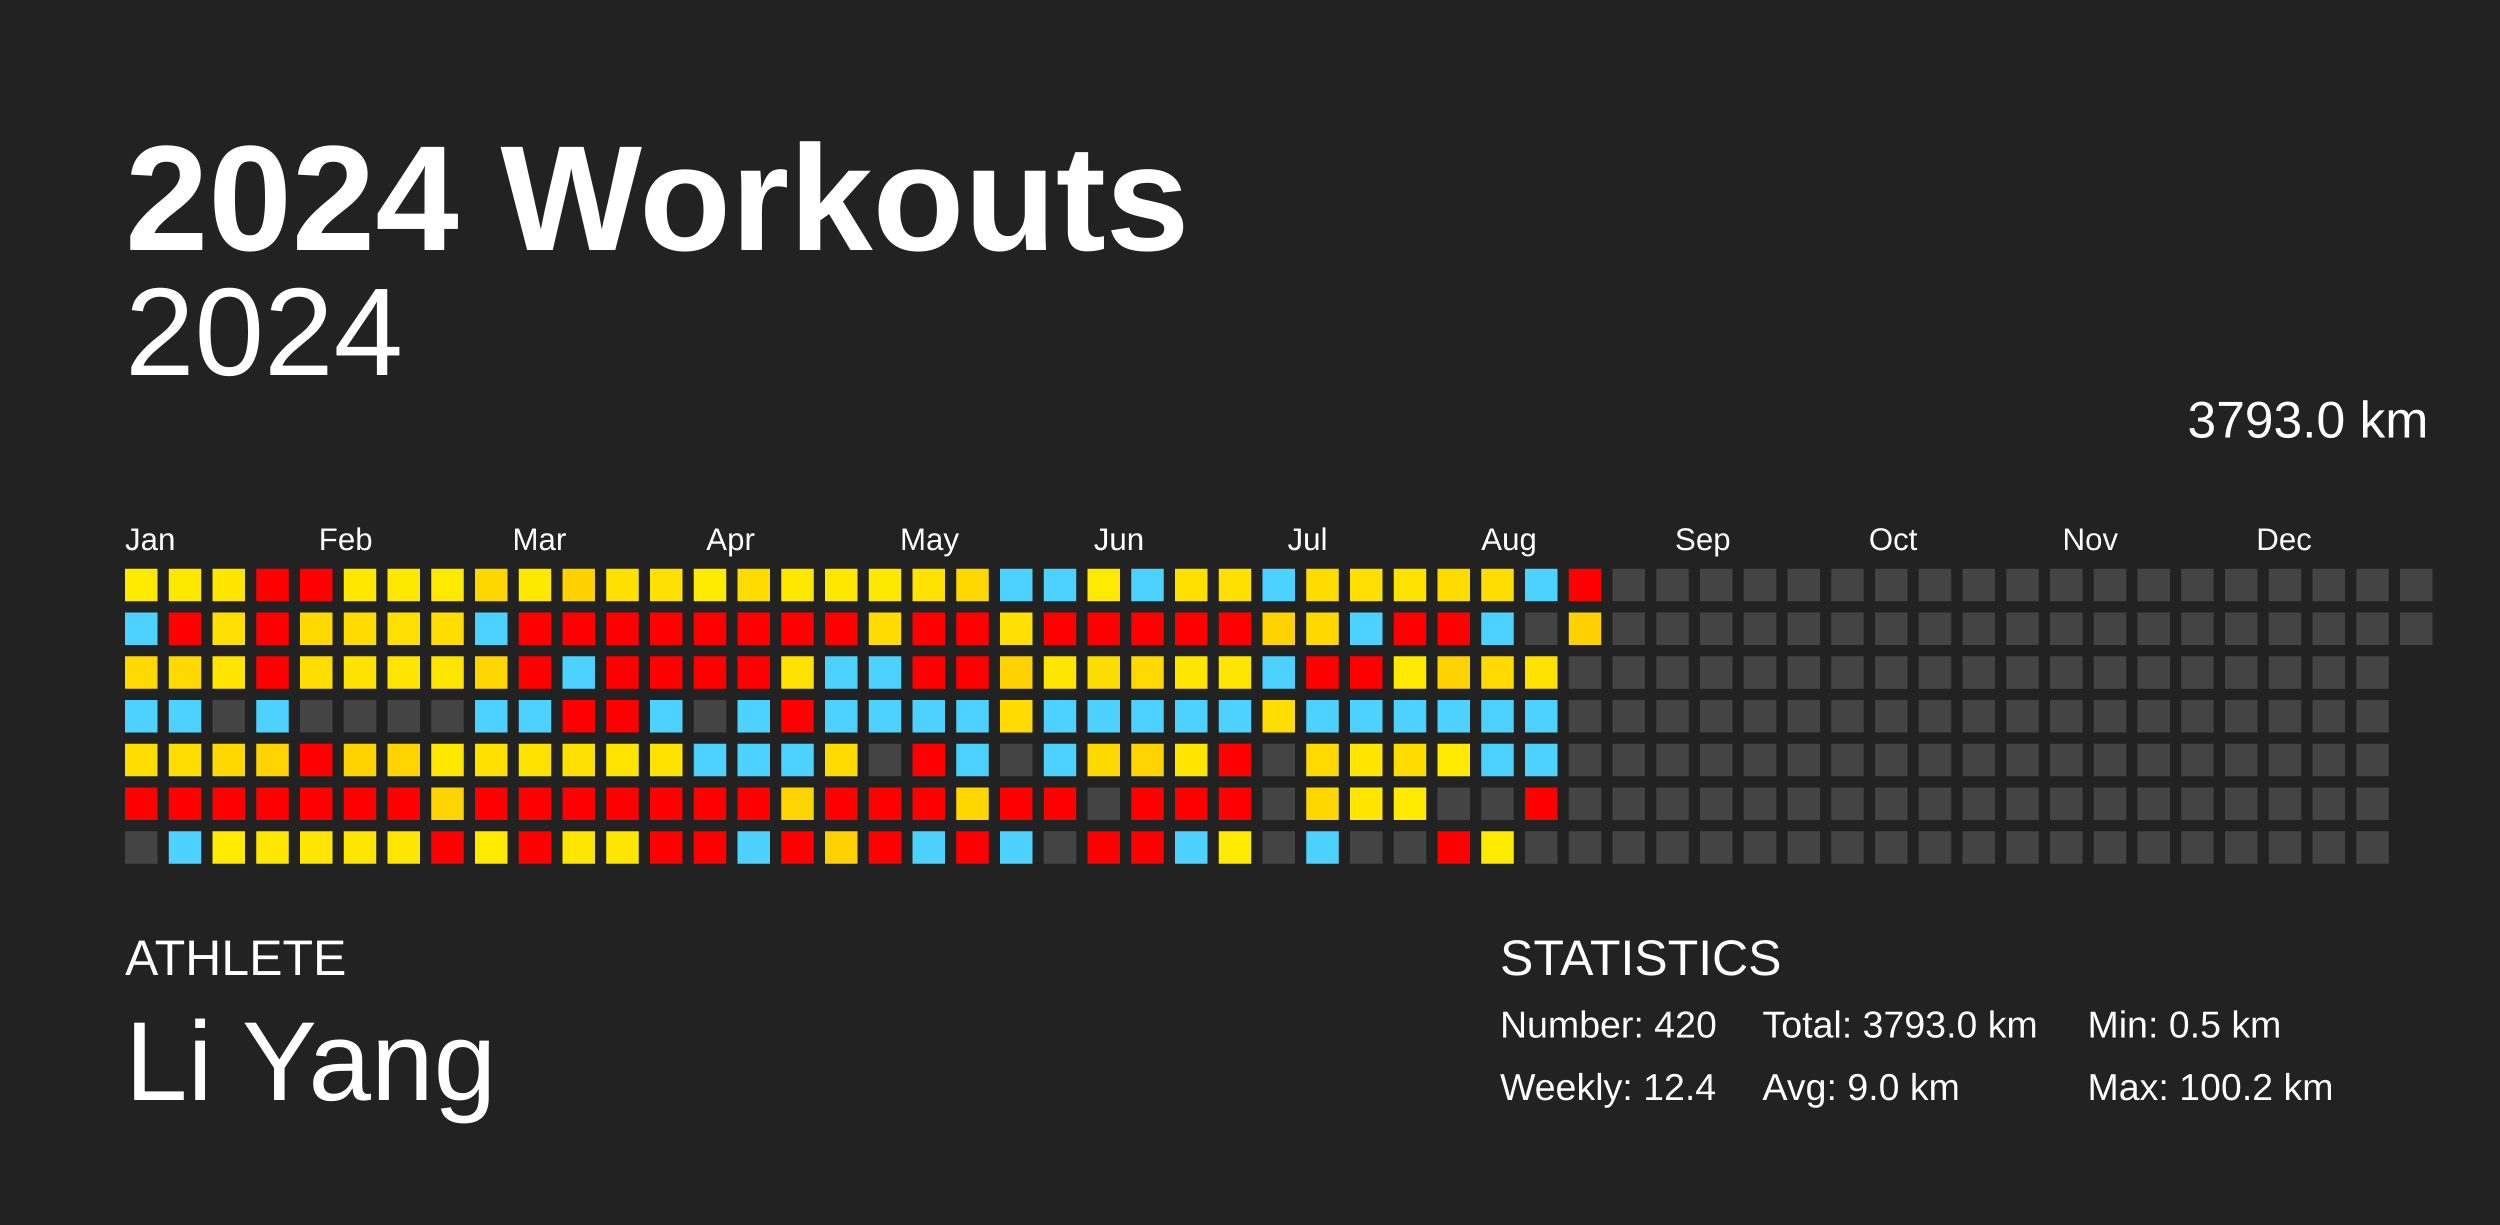
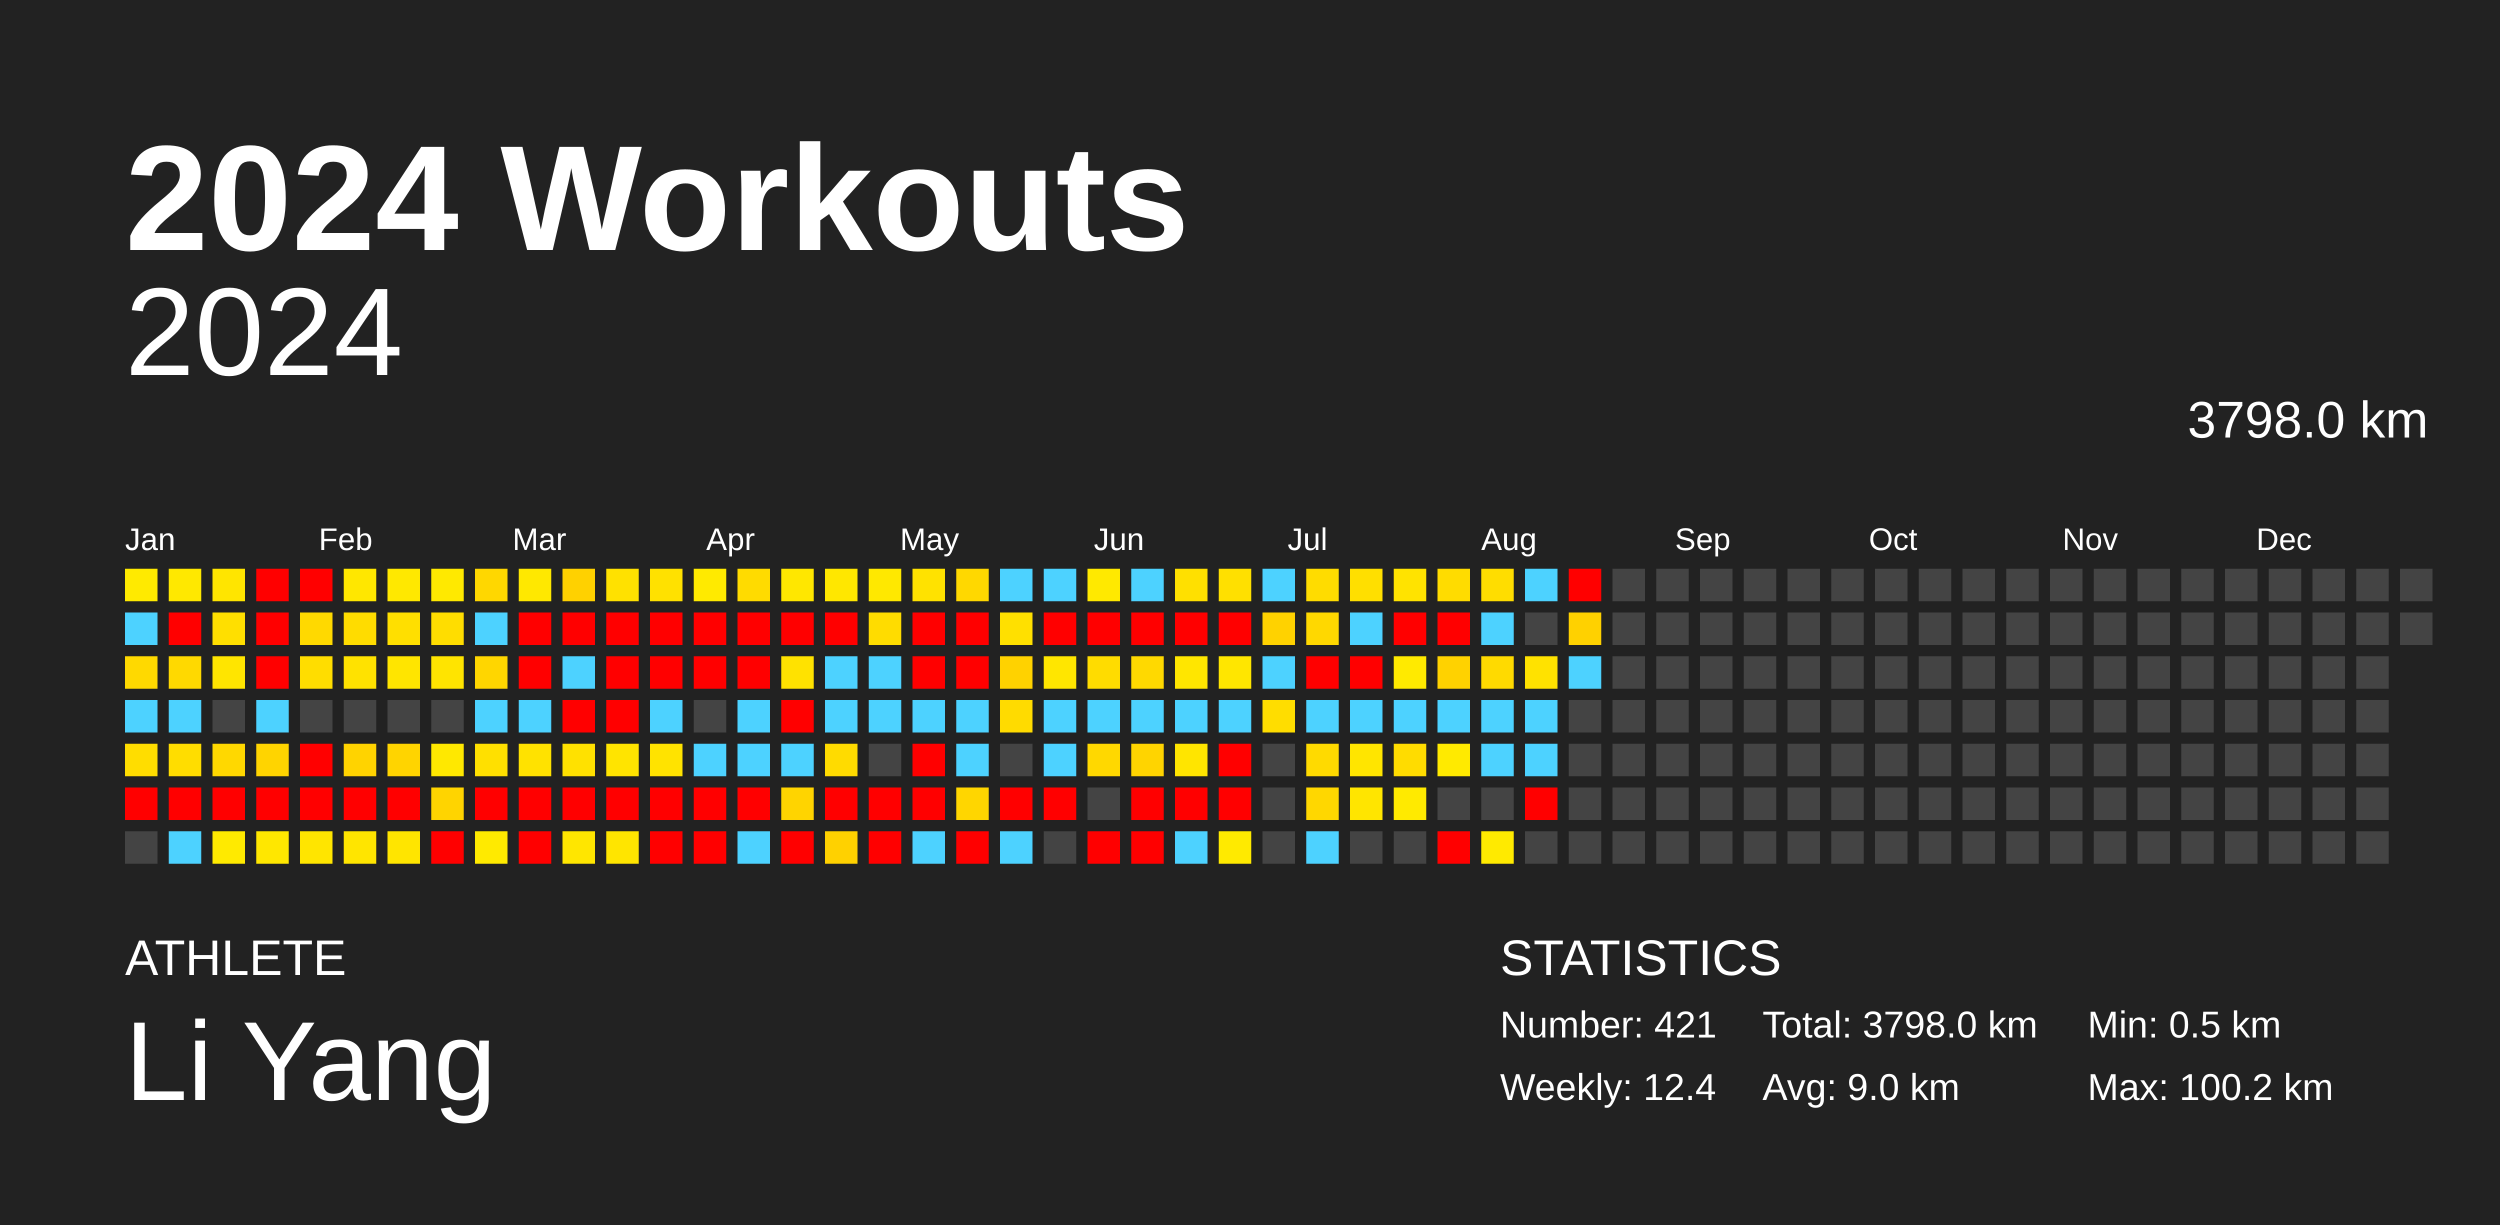
<svg xmlns="http://www.w3.org/2000/svg" baseProfile="full" height="98mm" version="1.1" viewBox="0,0,200,98" width="200mm">
  <defs />
  <rect fill="#222222" height="98" width="200" x="0" y="0" />
  <text fill="#FFFFFF" style="font-size:12px; font-family:Arial; font-weight:bold;" x="10" y="20">2024 Workouts</text>
  <text fill="#FFFFFF" style="font-size:4px; font-family:Arial" x="10" y="78">ATHLETE</text>
  <text fill="#FFFFFF" style="font-size:9px; font-family:Arial" x="10" y="88">Li Yang</text>
  <text fill="#FFFFFF" style="font-size:4px; font-family:Arial" x="120" y="78">STATISTICS</text>
-   <text fill="#FFFFFF" style="font-size:3px; font-family:Arial" x="120" y="83">Number: 420</text>
+   <text fill="#FFFFFF" style="font-size:3px; font-family:Arial" x="120" y="83">Number: 421</text>
  <text fill="#FFFFFF" style="font-size:3px; font-family:Arial" x="120" y="88">Weekly: 12.4</text>
-   <text fill="#FFFFFF" style="font-size:3px; font-family:Arial" x="141" y="83">Total: 3793.0 km</text>
+   <text fill="#FFFFFF" style="font-size:3px; font-family:Arial" x="141" y="83">Total: 3798.0 km</text>
  <text fill="#FFFFFF" style="font-size:3px; font-family:Arial" x="141" y="88">Avg: 9.0 km</text>
  <text fill="#FFFFFF" style="font-size:3px; font-family:Arial" x="167" y="83">Min: 0.5 km</text>
  <text fill="#FFFFFF" style="font-size:3px; font-family:Arial" x="167" y="88">Max: 100.2 km</text>
  <text alignment-baseline="hanging" fill="#FFFFFF" style="font-size:10.0px; font-family:Arial;" x="10" y="30">2024</text>
-   <text alignment-baseline="hanging" fill="#FFFFFF" style="font-size:4.125px; font-family:Arial;" x="175" y="35">3793.0 km</text>
+   <text alignment-baseline="hanging" fill="#FFFFFF" style="font-size:4.125px; font-family:Arial;" x="175" y="35">3798.0 km</text>
  <text fill="#FFFFFF" style="font-size:2.5px; font-family:Arial" x="10.0" y="44">Jan</text>
  <text fill="#FFFFFF" style="font-size:2.5px; font-family:Arial" x="25.5" y="44">Feb</text>
  <text fill="#FFFFFF" style="font-size:2.5px; font-family:Arial" x="41.0" y="44">Mar</text>
  <text fill="#FFFFFF" style="font-size:2.5px; font-family:Arial" x="56.5" y="44">Apr</text>
  <text fill="#FFFFFF" style="font-size:2.5px; font-family:Arial" x="72.0" y="44">May</text>
  <text fill="#FFFFFF" style="font-size:2.5px; font-family:Arial" x="87.5" y="44">Jun</text>
  <text fill="#FFFFFF" style="font-size:2.5px; font-family:Arial" x="103.0" y="44">Jul</text>
  <text fill="#FFFFFF" style="font-size:2.5px; font-family:Arial" x="118.5" y="44">Aug</text>
  <text fill="#FFFFFF" style="font-size:2.5px; font-family:Arial" x="134.0" y="44">Sep</text>
  <text fill="#FFFFFF" style="font-size:2.5px; font-family:Arial" x="149.5" y="44">Oct</text>
  <text fill="#FFFFFF" style="font-size:2.5px; font-family:Arial" x="165.0" y="44">Nov</text>
  <text fill="#FFFFFF" style="font-size:2.5px; font-family:Arial" x="180.5" y="44">Dec</text>
  <rect fill="#ffea00" height="2.6" width="2.6" x="10.0" y="45.5" />
  <rect fill="#4dd2ff" height="2.6" width="2.6" x="10.0" y="49.0" />
  <rect fill="#ffd900" height="2.6" width="2.6" x="10.0" y="52.5" />
  <rect fill="#4dd2ff" height="2.6" width="2.6" x="10.0" y="56.0" />
  <rect fill="#ffdd00" height="2.6" width="2.6" x="10.0" y="59.5" />
  <rect fill="red" height="2.6" width="2.6" x="10.0" y="63.0" />
  <rect fill="#444444" height="2.6" width="2.6" x="10.0" y="66.5" />
  <rect fill="#ffe800" height="2.6" width="2.6" x="13.5" y="45.5" />
  <rect fill="red" height="2.6" width="2.6" x="13.5" y="49.0" />
  <rect fill="#ffd900" height="2.6" width="2.6" x="13.5" y="52.5" />
  <rect fill="#4dd2ff" height="2.6" width="2.6" x="13.5" y="56.0" />
  <rect fill="#ffdd00" height="2.6" width="2.6" x="13.5" y="59.5" />
  <rect fill="red" height="2.6" width="2.6" x="13.5" y="63.0" />
  <rect fill="#4dd2ff" height="2.6" width="2.6" x="13.5" y="66.5" />
  <rect fill="#ffe500" height="2.6" width="2.6" x="17.0" y="45.5" />
  <rect fill="#ffdf00" height="2.6" width="2.6" x="17.0" y="49.0" />
  <rect fill="#ffe500" height="2.6" width="2.6" x="17.0" y="52.5" />
  <rect fill="#444444" height="2.6" width="2.6" x="17.0" y="56.0" />
  <rect fill="#ffd800" height="2.6" width="2.6" x="17.0" y="59.5" />
  <rect fill="red" height="2.6" width="2.6" x="17.0" y="63.0" />
  <rect fill="#ffea00" height="2.6" width="2.6" x="17.0" y="66.5" />
  <rect fill="red" height="2.6" width="2.6" x="20.5" y="45.5" />
  <rect fill="red" height="2.6" width="2.6" x="20.5" y="49.0" />
  <rect fill="red" height="2.6" width="2.6" x="20.5" y="52.5" />
  <rect fill="#4dd2ff" height="2.6" width="2.6" x="20.5" y="56.0" />
  <rect fill="#ffd400" height="2.6" width="2.6" x="20.5" y="59.5" />
  <rect fill="red" height="2.6" width="2.6" x="20.5" y="63.0" />
  <rect fill="#ffe700" height="2.6" width="2.6" x="20.5" y="66.5" />
  <rect fill="red" height="2.6" width="2.6" x="24.0" y="45.5" />
  <rect fill="#ffd900" height="2.6" width="2.6" x="24.0" y="49.0" />
  <rect fill="#ffdd00" height="2.6" width="2.6" x="24.0" y="52.5" />
  <rect fill="#444444" height="2.6" width="2.6" x="24.0" y="56.0" />
  <rect fill="red" height="2.6" width="2.6" x="24.0" y="59.5" />
  <rect fill="red" height="2.6" width="2.6" x="24.0" y="63.0" />
  <rect fill="#ffe500" height="2.6" width="2.6" x="24.0" y="66.5" />
  <rect fill="#ffe700" height="2.6" width="2.6" x="27.5" y="45.5" />
  <rect fill="#ffdc00" height="2.6" width="2.6" x="27.5" y="49.0" />
  <rect fill="#ffe200" height="2.6" width="2.6" x="27.5" y="52.5" />
  <rect fill="#444444" height="2.6" width="2.6" x="27.5" y="56.0" />
  <rect fill="#ffd300" height="2.6" width="2.6" x="27.5" y="59.5" />
  <rect fill="red" height="2.6" width="2.6" x="27.5" y="63.0" />
  <rect fill="#ffe500" height="2.6" width="2.6" x="27.5" y="66.5" />
  <rect fill="#ffe800" height="2.6" width="2.6" x="31.0" y="45.5" />
  <rect fill="#ffdf00" height="2.6" width="2.6" x="31.0" y="49.0" />
  <rect fill="#ffe500" height="2.6" width="2.6" x="31.0" y="52.5" />
  <rect fill="#444444" height="2.6" width="2.6" x="31.0" y="56.0" />
  <rect fill="#ffd400" height="2.6" width="2.6" x="31.0" y="59.5" />
  <rect fill="red" height="2.6" width="2.6" x="31.0" y="63.0" />
  <rect fill="#ffe500" height="2.6" width="2.6" x="31.0" y="66.5" />
  <rect fill="#ffe900" height="2.6" width="2.6" x="34.5" y="45.5" />
  <rect fill="#ffdd00" height="2.6" width="2.6" x="34.5" y="49.0" />
  <rect fill="#ffe400" height="2.6" width="2.6" x="34.5" y="52.5" />
  <rect fill="#444444" height="2.6" width="2.6" x="34.5" y="56.0" />
  <rect fill="#ffe800" height="2.6" width="2.6" x="34.5" y="59.5" />
  <rect fill="#ffd400" height="2.6" width="2.6" x="34.5" y="63.0" />
  <rect fill="red" height="2.6" width="2.6" x="34.5" y="66.5" />
  <rect fill="#ffd700" height="2.6" width="2.6" x="38.0" y="45.5" />
  <rect fill="#4dd2ff" height="2.6" width="2.6" x="38.0" y="49.0" />
  <rect fill="#ffd600" height="2.6" width="2.6" x="38.0" y="52.5" />
  <rect fill="#4dd2ff" height="2.6" width="2.6" x="38.0" y="56.0" />
  <rect fill="#ffe000" height="2.6" width="2.6" x="38.0" y="59.5" />
  <rect fill="red" height="2.6" width="2.6" x="38.0" y="63.0" />
  <rect fill="#ffea00" height="2.6" width="2.6" x="38.0" y="66.5" />
  <rect fill="#ffe800" height="2.6" width="2.6" x="41.5" y="45.5" />
  <rect fill="red" height="2.6" width="2.6" x="41.5" y="49.0" />
  <rect fill="red" height="2.6" width="2.6" x="41.5" y="52.5" />
  <rect fill="#4dd2ff" height="2.6" width="2.6" x="41.5" y="56.0" />
  <rect fill="#ffe200" height="2.6" width="2.6" x="41.5" y="59.5" />
  <rect fill="red" height="2.6" width="2.6" x="41.5" y="63.0" />
  <rect fill="red" height="2.6" width="2.6" x="41.5" y="66.5" />
  <rect fill="#ffd100" height="2.6" width="2.6" x="45.0" y="45.5" />
  <rect fill="red" height="2.6" width="2.6" x="45.0" y="49.0" />
  <rect fill="#4dd2ff" height="2.6" width="2.6" x="45.0" y="52.5" />
  <rect fill="red" height="2.6" width="2.6" x="45.0" y="56.0" />
  <rect fill="#ffe100" height="2.6" width="2.6" x="45.0" y="59.5" />
  <rect fill="red" height="2.6" width="2.6" x="45.0" y="63.0" />
  <rect fill="#ffe600" height="2.6" width="2.6" x="45.0" y="66.5" />
  <rect fill="#ffe100" height="2.6" width="2.6" x="48.5" y="45.5" />
  <rect fill="red" height="2.6" width="2.6" x="48.5" y="49.0" />
  <rect fill="red" height="2.6" width="2.6" x="48.5" y="52.5" />
  <rect fill="red" height="2.6" width="2.6" x="48.5" y="56.0" />
  <rect fill="#ffe400" height="2.6" width="2.6" x="48.5" y="59.5" />
  <rect fill="red" height="2.6" width="2.6" x="48.5" y="63.0" />
  <rect fill="#ffe500" height="2.6" width="2.6" x="48.5" y="66.5" />
  <rect fill="#ffe100" height="2.6" width="2.6" x="52.0" y="45.5" />
  <rect fill="red" height="2.6" width="2.6" x="52.0" y="49.0" />
  <rect fill="red" height="2.6" width="2.6" x="52.0" y="52.5" />
  <rect fill="#4dd2ff" height="2.6" width="2.6" x="52.0" y="56.0" />
  <rect fill="#ffe300" height="2.6" width="2.6" x="52.0" y="59.5" />
  <rect fill="red" height="2.6" width="2.6" x="52.0" y="63.0" />
  <rect fill="red" height="2.6" width="2.6" x="52.0" y="66.5" />
  <rect fill="#ffea00" height="2.6" width="2.6" x="55.5" y="45.5" />
  <rect fill="red" height="2.6" width="2.6" x="55.5" y="49.0" />
  <rect fill="red" height="2.6" width="2.6" x="55.5" y="52.5" />
  <rect fill="#444444" height="2.6" width="2.6" x="55.5" y="56.0" />
  <rect fill="#4dd2ff" height="2.6" width="2.6" x="55.5" y="59.5" />
  <rect fill="red" height="2.6" width="2.6" x="55.5" y="63.0" />
  <rect fill="red" height="2.6" width="2.6" x="55.5" y="66.5" />
  <rect fill="#ffdb00" height="2.6" width="2.6" x="59.0" y="45.5" />
  <rect fill="red" height="2.6" width="2.6" x="59.0" y="49.0" />
  <rect fill="red" height="2.6" width="2.6" x="59.0" y="52.5" />
  <rect fill="#4dd2ff" height="2.6" width="2.6" x="59.0" y="56.0" />
  <rect fill="#4dd2ff" height="2.6" width="2.6" x="59.0" y="59.5" />
  <rect fill="red" height="2.6" width="2.6" x="59.0" y="63.0" />
  <rect fill="#4dd2ff" height="2.6" width="2.6" x="59.0" y="66.5" />
  <rect fill="#ffe700" height="2.6" width="2.6" x="62.5" y="45.5" />
  <rect fill="red" height="2.6" width="2.6" x="62.5" y="49.0" />
  <rect fill="#ffe200" height="2.6" width="2.6" x="62.5" y="52.5" />
  <rect fill="red" height="2.6" width="2.6" x="62.5" y="56.0" />
  <rect fill="#4dd2ff" height="2.6" width="2.6" x="62.5" y="59.5" />
  <rect fill="#ffd400" height="2.6" width="2.6" x="62.5" y="63.0" />
  <rect fill="red" height="2.6" width="2.6" x="62.5" y="66.5" />
  <rect fill="#ffe700" height="2.6" width="2.6" x="66.0" y="45.5" />
  <rect fill="red" height="2.6" width="2.6" x="66.0" y="49.0" />
  <rect fill="#4dd2ff" height="2.6" width="2.6" x="66.0" y="52.5" />
  <rect fill="#4dd2ff" height="2.6" width="2.6" x="66.0" y="56.0" />
  <rect fill="#ffdb00" height="2.6" width="2.6" x="66.0" y="59.5" />
  <rect fill="red" height="2.6" width="2.6" x="66.0" y="63.0" />
  <rect fill="#ffd100" height="2.6" width="2.6" x="66.0" y="66.5" />
  <rect fill="#ffe800" height="2.6" width="2.6" x="69.5" y="45.5" />
  <rect fill="#ffdc00" height="2.6" width="2.6" x="69.5" y="49.0" />
  <rect fill="#4dd2ff" height="2.6" width="2.6" x="69.5" y="52.5" />
  <rect fill="#4dd2ff" height="2.6" width="2.6" x="69.5" y="56.0" />
  <rect fill="#444444" height="2.6" width="2.6" x="69.5" y="59.5" />
  <rect fill="red" height="2.6" width="2.6" x="69.5" y="63.0" />
  <rect fill="red" height="2.6" width="2.6" x="69.5" y="66.5" />
  <rect fill="#ffe200" height="2.6" width="2.6" x="73.0" y="45.5" />
  <rect fill="red" height="2.6" width="2.6" x="73.0" y="49.0" />
  <rect fill="red" height="2.6" width="2.6" x="73.0" y="52.5" />
  <rect fill="#4dd2ff" height="2.6" width="2.6" x="73.0" y="56.0" />
  <rect fill="red" height="2.6" width="2.6" x="73.0" y="59.5" />
  <rect fill="red" height="2.6" width="2.6" x="73.0" y="63.0" />
  <rect fill="#4dd2ff" height="2.6" width="2.6" x="73.0" y="66.5" />
  <rect fill="#ffd800" height="2.6" width="2.6" x="76.5" y="45.5" />
  <rect fill="red" height="2.6" width="2.6" x="76.5" y="49.0" />
  <rect fill="red" height="2.6" width="2.6" x="76.5" y="52.5" />
  <rect fill="#4dd2ff" height="2.6" width="2.6" x="76.5" y="56.0" />
  <rect fill="#4dd2ff" height="2.6" width="2.6" x="76.5" y="59.5" />
  <rect fill="#ffd600" height="2.6" width="2.6" x="76.5" y="63.0" />
  <rect fill="red" height="2.6" width="2.6" x="76.5" y="66.5" />
  <rect fill="#4dd2ff" height="2.6" width="2.6" x="80.0" y="45.5" />
  <rect fill="#ffe000" height="2.6" width="2.6" x="80.0" y="49.0" />
  <rect fill="#ffd200" height="2.6" width="2.6" x="80.0" y="52.5" />
  <rect fill="#ffdb00" height="2.6" width="2.6" x="80.0" y="56.0" />
  <rect fill="#444444" height="2.6" width="2.6" x="80.0" y="59.5" />
  <rect fill="red" height="2.6" width="2.6" x="80.0" y="63.0" />
  <rect fill="#4dd2ff" height="2.6" width="2.6" x="80.0" y="66.5" />
  <rect fill="#4dd2ff" height="2.6" width="2.6" x="83.5" y="45.5" />
  <rect fill="red" height="2.6" width="2.6" x="83.5" y="49.0" />
  <rect fill="#ffe600" height="2.6" width="2.6" x="83.5" y="52.5" />
  <rect fill="#4dd2ff" height="2.6" width="2.6" x="83.5" y="56.0" />
  <rect fill="#4dd2ff" height="2.6" width="2.6" x="83.5" y="59.5" />
  <rect fill="red" height="2.6" width="2.6" x="83.5" y="63.0" />
  <rect fill="#444444" height="2.6" width="2.6" x="83.5" y="66.5" />
  <rect fill="#ffe900" height="2.6" width="2.6" x="87.0" y="45.5" />
  <rect fill="red" height="2.6" width="2.6" x="87.0" y="49.0" />
  <rect fill="#ffdc00" height="2.6" width="2.6" x="87.0" y="52.5" />
  <rect fill="#4dd2ff" height="2.6" width="2.6" x="87.0" y="56.0" />
  <rect fill="#ffd800" height="2.6" width="2.6" x="87.0" y="59.5" />
  <rect fill="#444444" height="2.6" width="2.6" x="87.0" y="63.0" />
  <rect fill="red" height="2.6" width="2.6" x="87.0" y="66.5" />
  <rect fill="#4dd2ff" height="2.6" width="2.6" x="90.5" y="45.5" />
  <rect fill="red" height="2.6" width="2.6" x="90.5" y="49.0" />
  <rect fill="#ffd900" height="2.6" width="2.6" x="90.5" y="52.5" />
  <rect fill="#4dd2ff" height="2.6" width="2.6" x="90.5" y="56.0" />
  <rect fill="#ffd400" height="2.6" width="2.6" x="90.5" y="59.5" />
  <rect fill="red" height="2.6" width="2.6" x="90.5" y="63.0" />
  <rect fill="red" height="2.6" width="2.6" x="90.5" y="66.5" />
  <rect fill="#ffe000" height="2.6" width="2.6" x="94.0" y="45.5" />
  <rect fill="red" height="2.6" width="2.6" x="94.0" y="49.0" />
  <rect fill="#ffe600" height="2.6" width="2.6" x="94.0" y="52.5" />
  <rect fill="#4dd2ff" height="2.6" width="2.6" x="94.0" y="56.0" />
  <rect fill="#ffe500" height="2.6" width="2.6" x="94.0" y="59.5" />
  <rect fill="red" height="2.6" width="2.6" x="94.0" y="63.0" />
  <rect fill="#4dd2ff" height="2.6" width="2.6" x="94.0" y="66.5" />
  <rect fill="#ffe000" height="2.6" width="2.6" x="97.5" y="45.5" />
  <rect fill="red" height="2.6" width="2.6" x="97.5" y="49.0" />
  <rect fill="#ffe600" height="2.6" width="2.6" x="97.5" y="52.5" />
  <rect fill="#4dd2ff" height="2.6" width="2.6" x="97.5" y="56.0" />
  <rect fill="red" height="2.6" width="2.6" x="97.5" y="59.5" />
  <rect fill="red" height="2.6" width="2.6" x="97.5" y="63.0" />
  <rect fill="#ffea00" height="2.6" width="2.6" x="97.5" y="66.5" />
  <rect fill="#4dd2ff" height="2.6" width="2.6" x="101.0" y="45.5" />
  <rect fill="#ffd200" height="2.6" width="2.6" x="101.0" y="49.0" />
  <rect fill="#4dd2ff" height="2.6" width="2.6" x="101.0" y="52.5" />
  <rect fill="#ffdd00" height="2.6" width="2.6" x="101.0" y="56.0" />
  <rect fill="#444444" height="2.6" width="2.6" x="101.0" y="59.5" />
  <rect fill="#444444" height="2.6" width="2.6" x="101.0" y="63.0" />
  <rect fill="#444444" height="2.6" width="2.6" x="101.0" y="66.5" />
  <rect fill="#ffdc00" height="2.6" width="2.6" x="104.5" y="45.5" />
  <rect fill="#ffd800" height="2.6" width="2.6" x="104.5" y="49.0" />
  <rect fill="red" height="2.6" width="2.6" x="104.5" y="52.5" />
  <rect fill="#4dd2ff" height="2.6" width="2.6" x="104.5" y="56.0" />
  <rect fill="#ffda00" height="2.6" width="2.6" x="104.5" y="59.5" />
  <rect fill="#ffd700" height="2.6" width="2.6" x="104.5" y="63.0" />
  <rect fill="#4dd2ff" height="2.6" width="2.6" x="104.5" y="66.5" />
  <rect fill="#ffdf00" height="2.6" width="2.6" x="108.0" y="45.5" />
  <rect fill="#4dd2ff" height="2.6" width="2.6" x="108.0" y="49.0" />
  <rect fill="red" height="2.6" width="2.6" x="108.0" y="52.5" />
  <rect fill="#4dd2ff" height="2.6" width="2.6" x="108.0" y="56.0" />
  <rect fill="#ffe500" height="2.6" width="2.6" x="108.0" y="59.5" />
  <rect fill="#ffe500" height="2.6" width="2.6" x="108.0" y="63.0" />
  <rect fill="#444444" height="2.6" width="2.6" x="108.0" y="66.5" />
  <rect fill="#ffe300" height="2.6" width="2.6" x="111.5" y="45.5" />
  <rect fill="red" height="2.6" width="2.6" x="111.5" y="49.0" />
  <rect fill="#ffea00" height="2.6" width="2.6" x="111.5" y="52.5" />
  <rect fill="#4dd2ff" height="2.6" width="2.6" x="111.5" y="56.0" />
  <rect fill="#ffdc00" height="2.6" width="2.6" x="111.5" y="59.5" />
  <rect fill="#ffea00" height="2.6" width="2.6" x="111.5" y="63.0" />
  <rect fill="#444444" height="2.6" width="2.6" x="111.5" y="66.5" />
  <rect fill="#ffdc00" height="2.6" width="2.6" x="115.0" y="45.5" />
  <rect fill="red" height="2.6" width="2.6" x="115.0" y="49.0" />
  <rect fill="#ffd200" height="2.6" width="2.6" x="115.0" y="52.5" />
  <rect fill="#4dd2ff" height="2.6" width="2.6" x="115.0" y="56.0" />
  <rect fill="#ffea00" height="2.6" width="2.6" x="115.0" y="59.5" />
  <rect fill="#444444" height="2.6" width="2.6" x="115.0" y="63.0" />
  <rect fill="red" height="2.6" width="2.6" x="115.0" y="66.5" />
  <rect fill="#ffdd00" height="2.6" width="2.6" x="118.5" y="45.5" />
  <rect fill="#4dd2ff" height="2.6" width="2.6" x="118.5" y="49.0" />
  <rect fill="#ffda00" height="2.6" width="2.6" x="118.5" y="52.5" />
  <rect fill="#4dd2ff" height="2.6" width="2.6" x="118.5" y="56.0" />
  <rect fill="#4dd2ff" height="2.6" width="2.6" x="118.5" y="59.5" />
  <rect fill="#444444" height="2.6" width="2.6" x="118.5" y="63.0" />
  <rect fill="#ffea00" height="2.6" width="2.6" x="118.5" y="66.5" />
  <rect fill="#4dd2ff" height="2.6" width="2.6" x="122.0" y="45.5" />
  <rect fill="#444444" height="2.6" width="2.6" x="122.0" y="49.0" />
  <rect fill="#ffe200" height="2.6" width="2.6" x="122.0" y="52.5" />
  <rect fill="#4dd2ff" height="2.6" width="2.6" x="122.0" y="56.0" />
  <rect fill="#4dd2ff" height="2.6" width="2.6" x="122.0" y="59.5" />
  <rect fill="red" height="2.6" width="2.6" x="122.0" y="63.0" />
  <rect fill="#444444" height="2.6" width="2.6" x="122.0" y="66.5" />
  <rect fill="red" height="2.6" width="2.6" x="125.5" y="45.5" />
  <rect fill="#ffd100" height="2.6" width="2.6" x="125.5" y="49.0" />
-   <rect fill="#444444" height="2.6" width="2.6" x="125.5" y="52.5" />
+   <rect fill="#4dd2ff" height="2.6" width="2.6" x="125.5" y="52.5" />
  <rect fill="#444444" height="2.6" width="2.6" x="125.5" y="56.0" />
  <rect fill="#444444" height="2.6" width="2.6" x="125.5" y="59.5" />
  <rect fill="#444444" height="2.6" width="2.6" x="125.5" y="63.0" />
  <rect fill="#444444" height="2.6" width="2.6" x="125.5" y="66.5" />
  <rect fill="#444444" height="2.6" width="2.6" x="129.0" y="45.5" />
  <rect fill="#444444" height="2.6" width="2.6" x="129.0" y="49.0" />
  <rect fill="#444444" height="2.6" width="2.6" x="129.0" y="52.5" />
  <rect fill="#444444" height="2.6" width="2.6" x="129.0" y="56.0" />
  <rect fill="#444444" height="2.6" width="2.6" x="129.0" y="59.5" />
  <rect fill="#444444" height="2.6" width="2.6" x="129.0" y="63.0" />
  <rect fill="#444444" height="2.6" width="2.6" x="129.0" y="66.5" />
  <rect fill="#444444" height="2.6" width="2.6" x="132.5" y="45.5" />
  <rect fill="#444444" height="2.6" width="2.6" x="132.5" y="49.0" />
  <rect fill="#444444" height="2.6" width="2.6" x="132.5" y="52.5" />
  <rect fill="#444444" height="2.6" width="2.6" x="132.5" y="56.0" />
  <rect fill="#444444" height="2.6" width="2.6" x="132.5" y="59.5" />
  <rect fill="#444444" height="2.6" width="2.6" x="132.5" y="63.0" />
  <rect fill="#444444" height="2.6" width="2.6" x="132.5" y="66.5" />
  <rect fill="#444444" height="2.6" width="2.6" x="136.0" y="45.5" />
  <rect fill="#444444" height="2.6" width="2.6" x="136.0" y="49.0" />
  <rect fill="#444444" height="2.6" width="2.6" x="136.0" y="52.5" />
  <rect fill="#444444" height="2.6" width="2.6" x="136.0" y="56.0" />
  <rect fill="#444444" height="2.6" width="2.6" x="136.0" y="59.5" />
  <rect fill="#444444" height="2.6" width="2.6" x="136.0" y="63.0" />
  <rect fill="#444444" height="2.6" width="2.6" x="136.0" y="66.5" />
  <rect fill="#444444" height="2.6" width="2.6" x="139.5" y="45.5" />
  <rect fill="#444444" height="2.6" width="2.6" x="139.5" y="49.0" />
  <rect fill="#444444" height="2.6" width="2.6" x="139.5" y="52.5" />
  <rect fill="#444444" height="2.6" width="2.6" x="139.5" y="56.0" />
  <rect fill="#444444" height="2.6" width="2.6" x="139.5" y="59.5" />
  <rect fill="#444444" height="2.6" width="2.6" x="139.5" y="63.0" />
  <rect fill="#444444" height="2.6" width="2.6" x="139.5" y="66.5" />
  <rect fill="#444444" height="2.6" width="2.6" x="143.0" y="45.5" />
  <rect fill="#444444" height="2.6" width="2.6" x="143.0" y="49.0" />
  <rect fill="#444444" height="2.6" width="2.6" x="143.0" y="52.5" />
  <rect fill="#444444" height="2.6" width="2.6" x="143.0" y="56.0" />
  <rect fill="#444444" height="2.6" width="2.6" x="143.0" y="59.5" />
  <rect fill="#444444" height="2.6" width="2.6" x="143.0" y="63.0" />
  <rect fill="#444444" height="2.6" width="2.6" x="143.0" y="66.5" />
  <rect fill="#444444" height="2.6" width="2.6" x="146.5" y="45.5" />
  <rect fill="#444444" height="2.6" width="2.6" x="146.5" y="49.0" />
  <rect fill="#444444" height="2.6" width="2.6" x="146.5" y="52.5" />
  <rect fill="#444444" height="2.6" width="2.6" x="146.5" y="56.0" />
  <rect fill="#444444" height="2.6" width="2.6" x="146.5" y="59.5" />
  <rect fill="#444444" height="2.6" width="2.6" x="146.5" y="63.0" />
  <rect fill="#444444" height="2.6" width="2.6" x="146.5" y="66.5" />
  <rect fill="#444444" height="2.6" width="2.6" x="150.0" y="45.5" />
  <rect fill="#444444" height="2.6" width="2.6" x="150.0" y="49.0" />
  <rect fill="#444444" height="2.6" width="2.6" x="150.0" y="52.5" />
  <rect fill="#444444" height="2.6" width="2.6" x="150.0" y="56.0" />
  <rect fill="#444444" height="2.6" width="2.6" x="150.0" y="59.5" />
  <rect fill="#444444" height="2.6" width="2.6" x="150.0" y="63.0" />
  <rect fill="#444444" height="2.6" width="2.6" x="150.0" y="66.5" />
  <rect fill="#444444" height="2.6" width="2.6" x="153.5" y="45.5" />
  <rect fill="#444444" height="2.6" width="2.6" x="153.5" y="49.0" />
  <rect fill="#444444" height="2.6" width="2.6" x="153.5" y="52.5" />
  <rect fill="#444444" height="2.6" width="2.6" x="153.5" y="56.0" />
  <rect fill="#444444" height="2.6" width="2.6" x="153.5" y="59.5" />
  <rect fill="#444444" height="2.6" width="2.6" x="153.5" y="63.0" />
  <rect fill="#444444" height="2.6" width="2.6" x="153.5" y="66.5" />
  <rect fill="#444444" height="2.6" width="2.6" x="157.0" y="45.5" />
  <rect fill="#444444" height="2.6" width="2.6" x="157.0" y="49.0" />
  <rect fill="#444444" height="2.6" width="2.6" x="157.0" y="52.5" />
  <rect fill="#444444" height="2.6" width="2.6" x="157.0" y="56.0" />
  <rect fill="#444444" height="2.6" width="2.6" x="157.0" y="59.5" />
  <rect fill="#444444" height="2.6" width="2.6" x="157.0" y="63.0" />
  <rect fill="#444444" height="2.6" width="2.6" x="157.0" y="66.5" />
  <rect fill="#444444" height="2.6" width="2.6" x="160.5" y="45.5" />
  <rect fill="#444444" height="2.6" width="2.6" x="160.5" y="49.0" />
  <rect fill="#444444" height="2.6" width="2.6" x="160.5" y="52.5" />
  <rect fill="#444444" height="2.6" width="2.6" x="160.5" y="56.0" />
  <rect fill="#444444" height="2.6" width="2.6" x="160.5" y="59.5" />
  <rect fill="#444444" height="2.6" width="2.6" x="160.5" y="63.0" />
  <rect fill="#444444" height="2.6" width="2.6" x="160.5" y="66.5" />
  <rect fill="#444444" height="2.6" width="2.6" x="164.0" y="45.5" />
  <rect fill="#444444" height="2.6" width="2.6" x="164.0" y="49.0" />
  <rect fill="#444444" height="2.6" width="2.6" x="164.0" y="52.5" />
  <rect fill="#444444" height="2.6" width="2.6" x="164.0" y="56.0" />
  <rect fill="#444444" height="2.6" width="2.6" x="164.0" y="59.5" />
  <rect fill="#444444" height="2.6" width="2.6" x="164.0" y="63.0" />
  <rect fill="#444444" height="2.6" width="2.6" x="164.0" y="66.5" />
  <rect fill="#444444" height="2.6" width="2.6" x="167.5" y="45.5" />
  <rect fill="#444444" height="2.6" width="2.6" x="167.5" y="49.0" />
  <rect fill="#444444" height="2.6" width="2.6" x="167.5" y="52.5" />
  <rect fill="#444444" height="2.6" width="2.6" x="167.5" y="56.0" />
  <rect fill="#444444" height="2.6" width="2.6" x="167.5" y="59.5" />
  <rect fill="#444444" height="2.6" width="2.6" x="167.5" y="63.0" />
  <rect fill="#444444" height="2.6" width="2.6" x="167.5" y="66.5" />
  <rect fill="#444444" height="2.6" width="2.6" x="171.0" y="45.5" />
  <rect fill="#444444" height="2.6" width="2.6" x="171.0" y="49.0" />
  <rect fill="#444444" height="2.6" width="2.6" x="171.0" y="52.5" />
  <rect fill="#444444" height="2.6" width="2.6" x="171.0" y="56.0" />
  <rect fill="#444444" height="2.6" width="2.6" x="171.0" y="59.5" />
  <rect fill="#444444" height="2.6" width="2.6" x="171.0" y="63.0" />
  <rect fill="#444444" height="2.6" width="2.6" x="171.0" y="66.5" />
  <rect fill="#444444" height="2.6" width="2.6" x="174.5" y="45.5" />
  <rect fill="#444444" height="2.6" width="2.6" x="174.5" y="49.0" />
  <rect fill="#444444" height="2.6" width="2.6" x="174.5" y="52.5" />
  <rect fill="#444444" height="2.6" width="2.6" x="174.5" y="56.0" />
  <rect fill="#444444" height="2.6" width="2.6" x="174.5" y="59.5" />
  <rect fill="#444444" height="2.6" width="2.6" x="174.5" y="63.0" />
  <rect fill="#444444" height="2.6" width="2.6" x="174.5" y="66.5" />
  <rect fill="#444444" height="2.6" width="2.6" x="178.0" y="45.5" />
  <rect fill="#444444" height="2.6" width="2.6" x="178.0" y="49.0" />
  <rect fill="#444444" height="2.6" width="2.6" x="178.0" y="52.5" />
  <rect fill="#444444" height="2.6" width="2.6" x="178.0" y="56.0" />
  <rect fill="#444444" height="2.6" width="2.6" x="178.0" y="59.5" />
  <rect fill="#444444" height="2.6" width="2.6" x="178.0" y="63.0" />
  <rect fill="#444444" height="2.6" width="2.6" x="178.0" y="66.5" />
  <rect fill="#444444" height="2.6" width="2.6" x="181.5" y="45.5" />
  <rect fill="#444444" height="2.6" width="2.6" x="181.5" y="49.0" />
  <rect fill="#444444" height="2.6" width="2.6" x="181.5" y="52.5" />
  <rect fill="#444444" height="2.6" width="2.6" x="181.5" y="56.0" />
  <rect fill="#444444" height="2.6" width="2.6" x="181.5" y="59.5" />
  <rect fill="#444444" height="2.6" width="2.6" x="181.5" y="63.0" />
  <rect fill="#444444" height="2.6" width="2.6" x="181.5" y="66.5" />
  <rect fill="#444444" height="2.6" width="2.6" x="185.0" y="45.5" />
  <rect fill="#444444" height="2.6" width="2.6" x="185.0" y="49.0" />
  <rect fill="#444444" height="2.6" width="2.6" x="185.0" y="52.5" />
  <rect fill="#444444" height="2.6" width="2.6" x="185.0" y="56.0" />
  <rect fill="#444444" height="2.6" width="2.6" x="185.0" y="59.5" />
  <rect fill="#444444" height="2.6" width="2.6" x="185.0" y="63.0" />
  <rect fill="#444444" height="2.6" width="2.6" x="185.0" y="66.5" />
  <rect fill="#444444" height="2.6" width="2.6" x="188.5" y="45.5" />
  <rect fill="#444444" height="2.6" width="2.6" x="188.5" y="49.0" />
  <rect fill="#444444" height="2.6" width="2.6" x="188.5" y="52.5" />
  <rect fill="#444444" height="2.6" width="2.6" x="188.5" y="56.0" />
  <rect fill="#444444" height="2.6" width="2.6" x="188.5" y="59.5" />
  <rect fill="#444444" height="2.6" width="2.6" x="188.5" y="63.0" />
  <rect fill="#444444" height="2.6" width="2.6" x="188.5" y="66.5" />
  <rect fill="#444444" height="2.6" width="2.6" x="192.0" y="45.5" />
  <rect fill="#444444" height="2.6" width="2.6" x="192.0" y="49.0" />
</svg>
